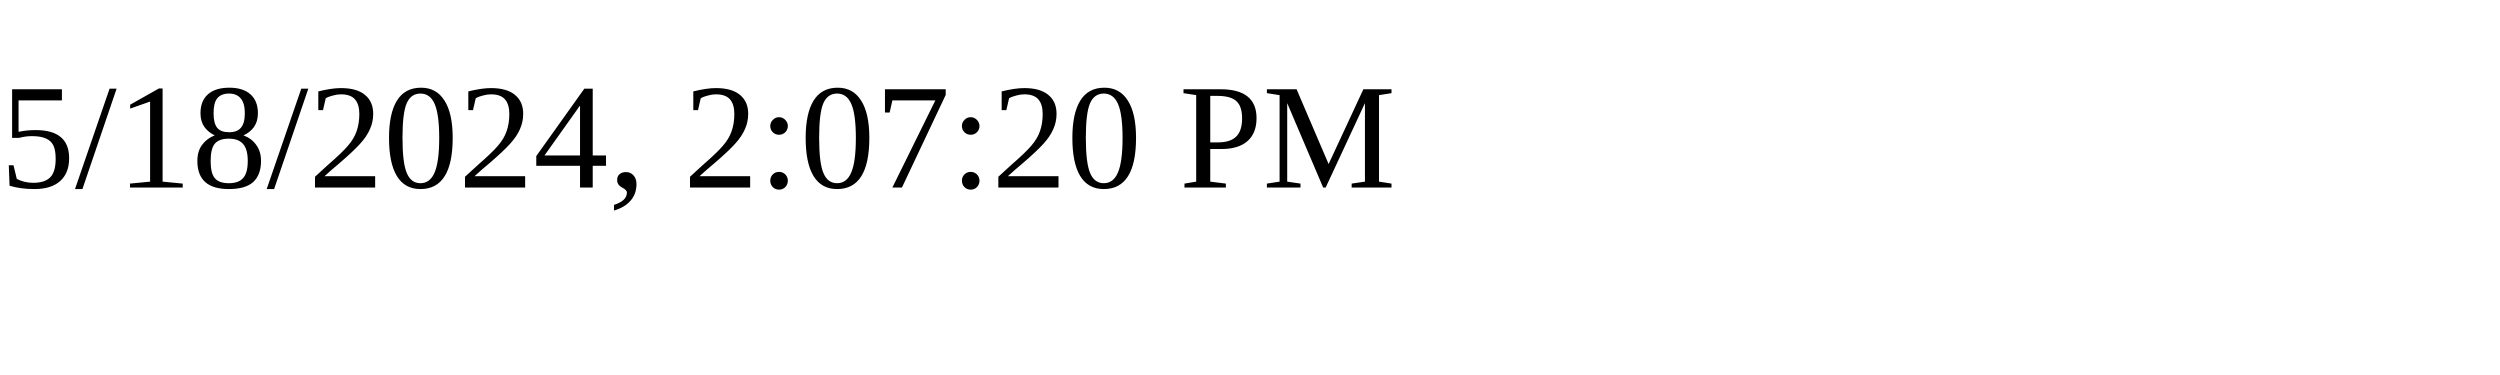
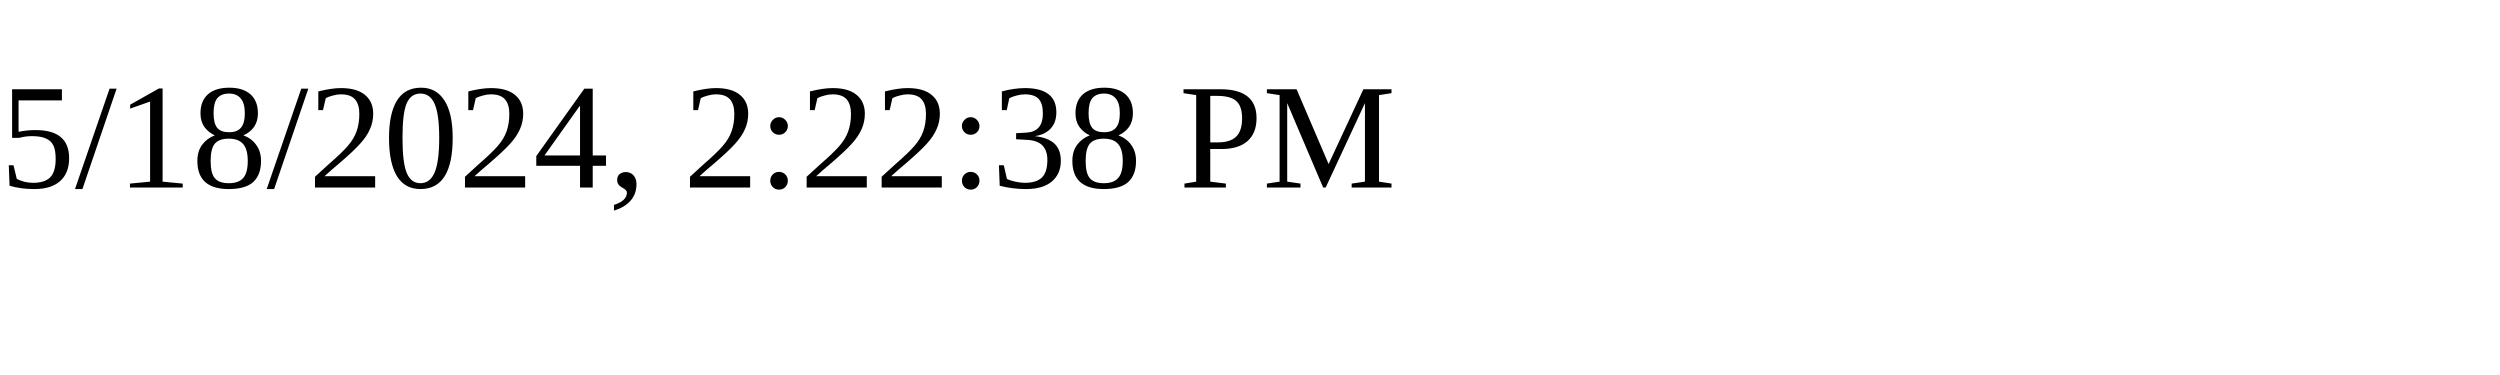
<svg xmlns="http://www.w3.org/2000/svg" height="30" width="200">
-   <text x="0" y="15">5/18/2024, 2:07:20 PM</text>
+   <text x="0" y="15">5/18/2024, 2:22:38 PM</text>
</svg>
